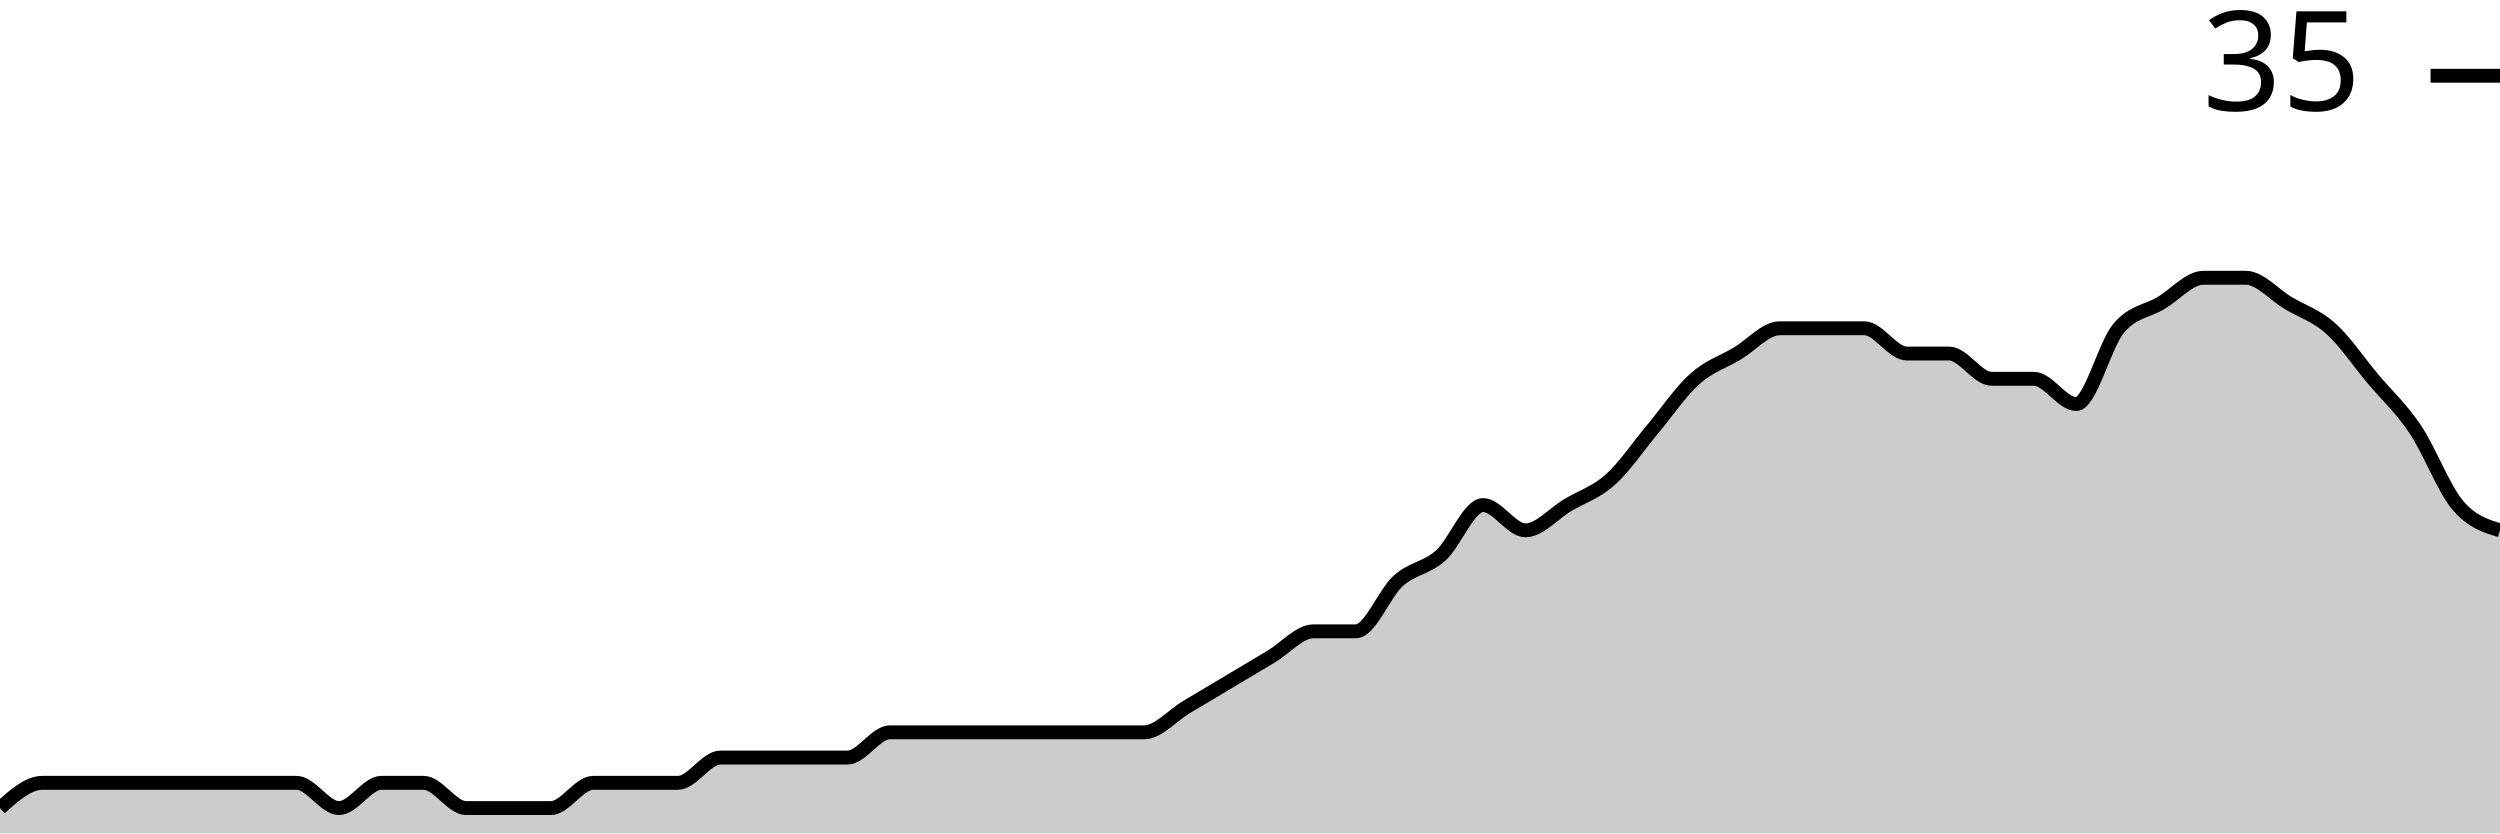
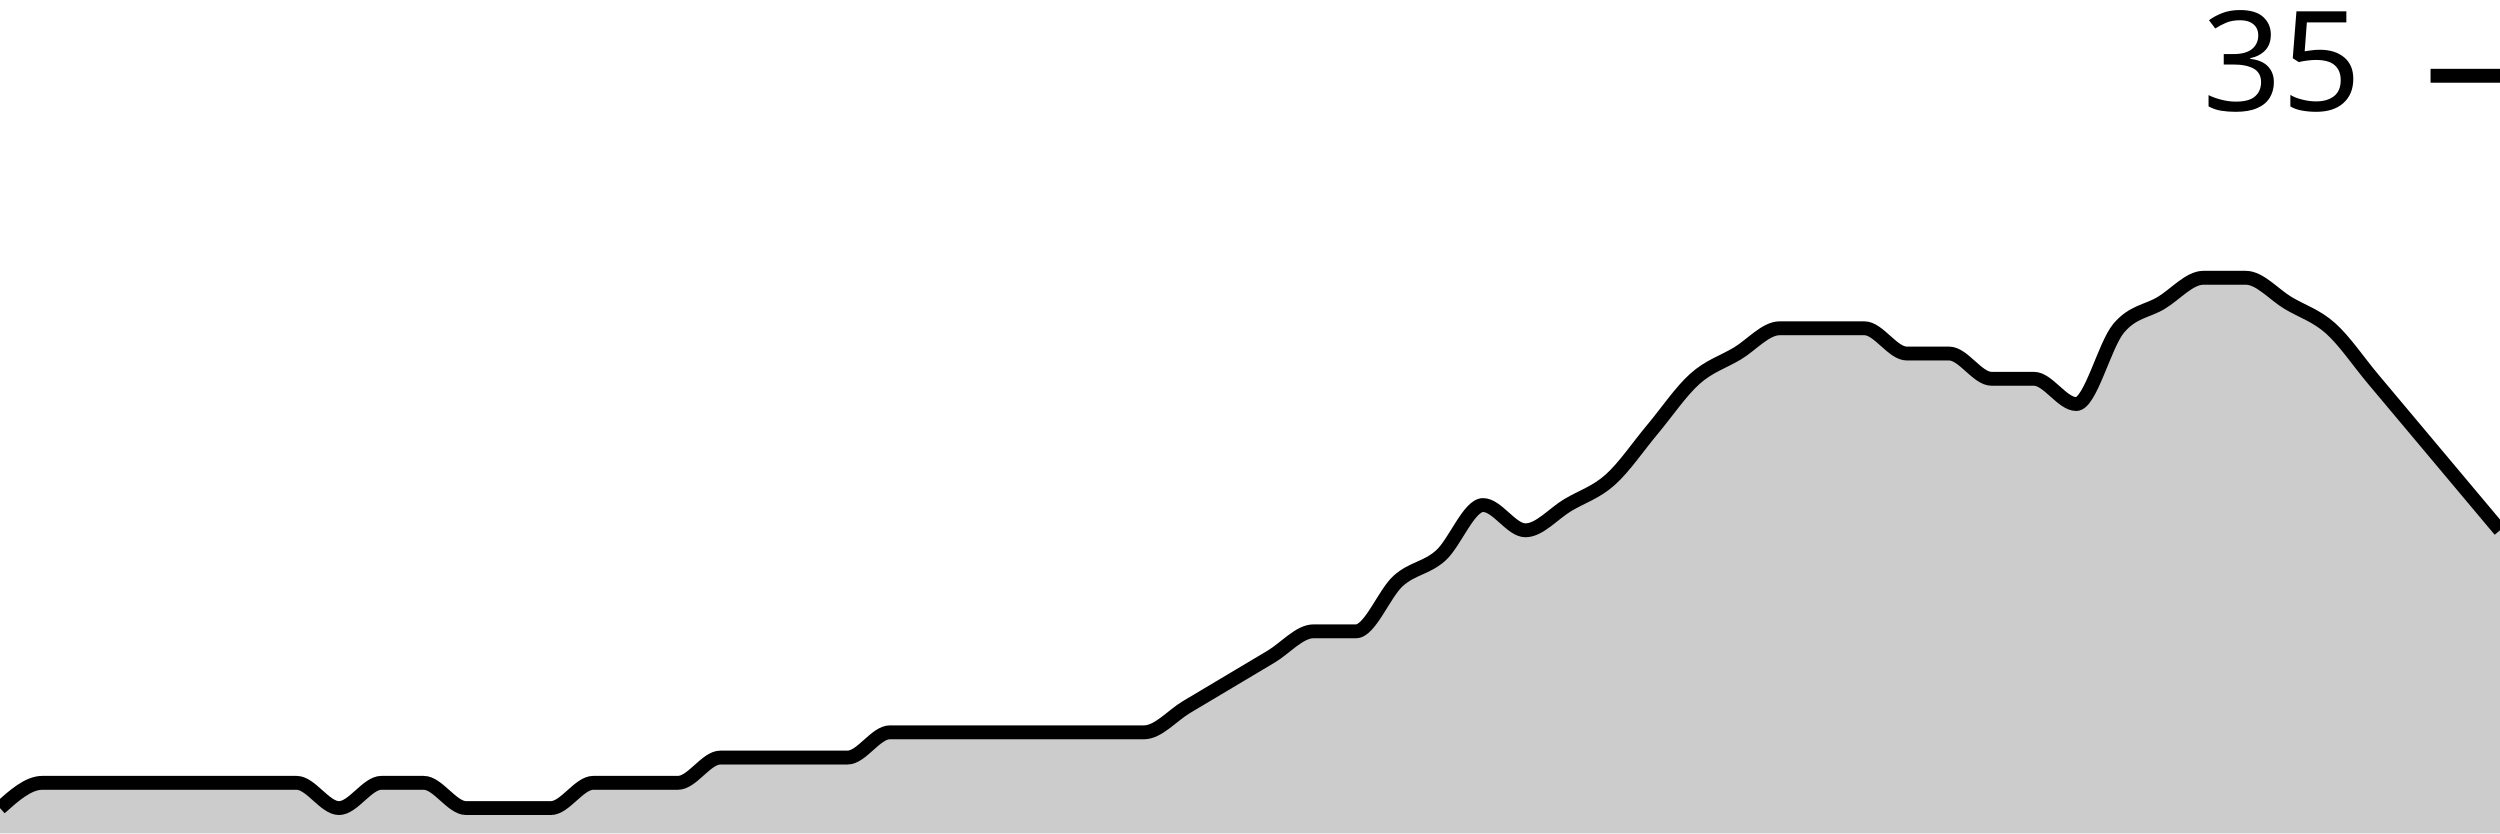
<svg xmlns="http://www.w3.org/2000/svg" viewBox="0 0 180 60">
  <g transform="translate(0,20)">
-     <path class="area" fill="rgba(0, 0, 0, 0.2)" d="M0,38.182C1.017,37.273,2.034,36.364,3.051,36.364C4.068,36.364,5.085,36.364,6.102,36.364C7.119,36.364,8.136,36.364,9.153,36.364C10.169,36.364,11.186,36.364,12.203,36.364C13.22,36.364,14.237,36.364,15.254,36.364C16.271,36.364,17.288,36.364,18.305,36.364C19.322,36.364,20.339,36.364,21.356,36.364C22.373,36.364,23.39,38.182,24.407,38.182C25.424,38.182,26.441,36.364,27.458,36.364C28.475,36.364,29.492,36.364,30.508,36.364C31.525,36.364,32.542,38.182,33.559,38.182C34.576,38.182,35.593,38.182,36.61,38.182C37.627,38.182,38.644,38.182,39.661,38.182C40.678,38.182,41.695,36.364,42.712,36.364C43.729,36.364,44.746,36.364,45.763,36.364C46.78,36.364,47.797,36.364,48.814,36.364C49.831,36.364,50.847,34.545,51.864,34.545C52.881,34.545,53.898,34.545,54.915,34.545C55.932,34.545,56.949,34.545,57.966,34.545C58.983,34.545,60,34.545,61.017,34.545C62.034,34.545,63.051,32.727,64.068,32.727C65.085,32.727,66.102,32.727,67.119,32.727C68.136,32.727,69.153,32.727,70.169,32.727C71.186,32.727,72.203,32.727,73.22,32.727C74.237,32.727,75.254,32.727,76.271,32.727C77.288,32.727,78.305,32.727,79.322,32.727C80.339,32.727,81.356,32.727,82.373,32.727C83.39,32.727,84.407,31.515,85.424,30.909C86.441,30.303,87.458,29.697,88.475,29.091C89.492,28.485,90.508,27.879,91.525,27.273C92.542,26.667,93.559,25.455,94.576,25.455C95.593,25.455,96.61,25.455,97.627,25.455C98.644,25.455,99.661,22.727,100.678,21.818C101.695,20.909,102.712,20.909,103.729,20C104.746,19.091,105.763,16.364,106.78,16.364C107.797,16.364,108.814,18.182,109.831,18.182C110.847,18.182,111.864,16.97,112.881,16.364C113.898,15.758,114.915,15.455,115.932,14.545C116.949,13.636,117.966,12.121,118.983,10.909C120,9.697,121.017,8.182,122.034,7.273C123.051,6.364,124.068,6.061,125.085,5.455C126.102,4.848,127.119,3.636,128.136,3.636C129.153,3.636,130.169,3.636,131.186,3.636C132.203,3.636,133.22,3.636,134.237,3.636C135.254,3.636,136.271,5.455,137.288,5.455C138.305,5.455,139.322,5.455,140.339,5.455C141.356,5.455,142.373,7.273,143.39,7.273C144.407,7.273,145.424,7.273,146.441,7.273C147.458,7.273,148.475,9.091,149.492,9.091C150.508,9.091,151.525,4.848,152.542,3.636C153.559,2.424,154.576,2.424,155.593,1.818C156.61,1.212,157.627,0,158.644,0C159.661,0,160.678,0,161.695,0C162.712,0,163.729,1.212,164.746,1.818C165.763,2.424,166.78,2.727,167.797,3.636C168.814,4.545,169.831,6.061,170.847,7.273C171.864,8.485,172.881,9.394,173.898,10.909C174.915,12.424,175.932,15.152,176.949,16.364C177.966,17.576,178.983,17.879,180,18.182L180,40C178.983,40,177.966,40,176.949,40C175.932,40,174.915,40,173.898,40C172.881,40,171.864,40,170.847,40C169.831,40,168.814,40,167.797,40C166.78,40,165.763,40,164.746,40C163.729,40,162.712,40,161.695,40C160.678,40,159.661,40,158.644,40C157.627,40,156.61,40,155.593,40C154.576,40,153.559,40,152.542,40C151.525,40,150.508,40,149.492,40C148.475,40,147.458,40,146.441,40C145.424,40,144.407,40,143.39,40C142.373,40,141.356,40,140.339,40C139.322,40,138.305,40,137.288,40C136.271,40,135.254,40,134.237,40C133.22,40,132.203,40,131.186,40C130.169,40,129.153,40,128.136,40C127.119,40,126.102,40,125.085,40C124.068,40,123.051,40,122.034,40C121.017,40,120,40,118.983,40C117.966,40,116.949,40,115.932,40C114.915,40,113.898,40,112.881,40C111.864,40,110.847,40,109.831,40C108.814,40,107.797,40,106.78,40C105.763,40,104.746,40,103.729,40C102.712,40,101.695,40,100.678,40C99.661,40,98.644,40,97.627,40C96.61,40,95.593,40,94.576,40C93.559,40,92.542,40,91.525,40C90.508,40,89.492,40,88.475,40C87.458,40,86.441,40,85.424,40C84.407,40,83.39,40,82.373,40C81.356,40,80.339,40,79.322,40C78.305,40,77.288,40,76.271,40C75.254,40,74.237,40,73.22,40C72.203,40,71.186,40,70.169,40C69.153,40,68.136,40,67.119,40C66.102,40,65.085,40,64.068,40C63.051,40,62.034,40,61.017,40C60,40,58.983,40,57.966,40C56.949,40,55.932,40,54.915,40C53.898,40,52.881,40,51.864,40C50.847,40,49.831,40,48.814,40C47.797,40,46.78,40,45.763,40C44.746,40,43.729,40,42.712,40C41.695,40,40.678,40,39.661,40C38.644,40,37.627,40,36.61,40C35.593,40,34.576,40,33.559,40C32.542,40,31.525,40,30.508,40C29.492,40,28.475,40,27.458,40C26.441,40,25.424,40,24.407,40C23.39,40,22.373,40,21.356,40C20.339,40,19.322,40,18.305,40C17.288,40,16.271,40,15.254,40C14.237,40,13.22,40,12.203,40C11.186,40,10.169,40,9.153,40C8.136,40,7.119,40,6.102,40C5.085,40,4.068,40,3.051,40C2.034,40,1.017,40,0,40Z" />
-     <path class="line" stroke="black" fill="none" d="M0,38.182C1.017,37.273,2.034,36.364,3.051,36.364C4.068,36.364,5.085,36.364,6.102,36.364C7.119,36.364,8.136,36.364,9.153,36.364C10.169,36.364,11.186,36.364,12.203,36.364C13.22,36.364,14.237,36.364,15.254,36.364C16.271,36.364,17.288,36.364,18.305,36.364C19.322,36.364,20.339,36.364,21.356,36.364C22.373,36.364,23.39,38.182,24.407,38.182C25.424,38.182,26.441,36.364,27.458,36.364C28.475,36.364,29.492,36.364,30.508,36.364C31.525,36.364,32.542,38.182,33.559,38.182C34.576,38.182,35.593,38.182,36.61,38.182C37.627,38.182,38.644,38.182,39.661,38.182C40.678,38.182,41.695,36.364,42.712,36.364C43.729,36.364,44.746,36.364,45.763,36.364C46.78,36.364,47.797,36.364,48.814,36.364C49.831,36.364,50.847,34.545,51.864,34.545C52.881,34.545,53.898,34.545,54.915,34.545C55.932,34.545,56.949,34.545,57.966,34.545C58.983,34.545,60,34.545,61.017,34.545C62.034,34.545,63.051,32.727,64.068,32.727C65.085,32.727,66.102,32.727,67.119,32.727C68.136,32.727,69.153,32.727,70.169,32.727C71.186,32.727,72.203,32.727,73.22,32.727C74.237,32.727,75.254,32.727,76.271,32.727C77.288,32.727,78.305,32.727,79.322,32.727C80.339,32.727,81.356,32.727,82.373,32.727C83.39,32.727,84.407,31.515,85.424,30.909C86.441,30.303,87.458,29.697,88.475,29.091C89.492,28.485,90.508,27.879,91.525,27.273C92.542,26.667,93.559,25.455,94.576,25.455C95.593,25.455,96.61,25.455,97.627,25.455C98.644,25.455,99.661,22.727,100.678,21.818C101.695,20.909,102.712,20.909,103.729,20C104.746,19.091,105.763,16.364,106.78,16.364C107.797,16.364,108.814,18.182,109.831,18.182C110.847,18.182,111.864,16.97,112.881,16.364C113.898,15.758,114.915,15.455,115.932,14.545C116.949,13.636,117.966,12.121,118.983,10.909C120,9.697,121.017,8.182,122.034,7.273C123.051,6.364,124.068,6.061,125.085,5.455C126.102,4.848,127.119,3.636,128.136,3.636C129.153,3.636,130.169,3.636,131.186,3.636C132.203,3.636,133.22,3.636,134.237,3.636C135.254,3.636,136.271,5.455,137.288,5.455C138.305,5.455,139.322,5.455,140.339,5.455C141.356,5.455,142.373,7.273,143.39,7.273C144.407,7.273,145.424,7.273,146.441,7.273C147.458,7.273,148.475,9.091,149.492,9.091C150.508,9.091,151.525,4.848,152.542,3.636C153.559,2.424,154.576,2.424,155.593,1.818C156.61,1.212,157.627,0,158.644,0C159.661,0,160.678,0,161.695,0C162.712,0,163.729,1.212,164.746,1.818C165.763,2.424,166.78,2.727,167.797,3.636C168.814,4.545,169.831,6.061,170.847,7.273C171.864,8.485,172.881,9.394,173.898,10.909C174.915,12.424,175.932,15.152,176.949,16.364C177.966,17.576,178.983,17.879,180,18.182" />
+     <path class="area" fill="rgba(0, 0, 0, 0.2)" d="M0,38.182C1.017,37.273,2.034,36.364,3.051,36.364C4.068,36.364,5.085,36.364,6.102,36.364C7.119,36.364,8.136,36.364,9.153,36.364C10.169,36.364,11.186,36.364,12.203,36.364C13.22,36.364,14.237,36.364,15.254,36.364C16.271,36.364,17.288,36.364,18.305,36.364C19.322,36.364,20.339,36.364,21.356,36.364C22.373,36.364,23.39,38.182,24.407,38.182C25.424,38.182,26.441,36.364,27.458,36.364C28.475,36.364,29.492,36.364,30.508,36.364C31.525,36.364,32.542,38.182,33.559,38.182C34.576,38.182,35.593,38.182,36.61,38.182C37.627,38.182,38.644,38.182,39.661,38.182C40.678,38.182,41.695,36.364,42.712,36.364C43.729,36.364,44.746,36.364,45.763,36.364C46.78,36.364,47.797,36.364,48.814,36.364C49.831,36.364,50.847,34.545,51.864,34.545C52.881,34.545,53.898,34.545,54.915,34.545C55.932,34.545,56.949,34.545,57.966,34.545C58.983,34.545,60,34.545,61.017,34.545C62.034,34.545,63.051,32.727,64.068,32.727C65.085,32.727,66.102,32.727,67.119,32.727C68.136,32.727,69.153,32.727,70.169,32.727C71.186,32.727,72.203,32.727,73.22,32.727C74.237,32.727,75.254,32.727,76.271,32.727C77.288,32.727,78.305,32.727,79.322,32.727C80.339,32.727,81.356,32.727,82.373,32.727C83.39,32.727,84.407,31.515,85.424,30.909C86.441,30.303,87.458,29.697,88.475,29.091C89.492,28.485,90.508,27.879,91.525,27.273C92.542,26.667,93.559,25.455,94.576,25.455C95.593,25.455,96.61,25.455,97.627,25.455C98.644,25.455,99.661,22.727,100.678,21.818C101.695,20.909,102.712,20.909,103.729,20C104.746,19.091,105.763,16.364,106.78,16.364C107.797,16.364,108.814,18.182,109.831,18.182C110.847,18.182,111.864,16.97,112.881,16.364C113.898,15.758,114.915,15.455,115.932,14.545C116.949,13.636,117.966,12.121,118.983,10.909C120,9.697,121.017,8.182,122.034,7.273C123.051,6.364,124.068,6.061,125.085,5.455C126.102,4.848,127.119,3.636,128.136,3.636C129.153,3.636,130.169,3.636,131.186,3.636C132.203,3.636,133.22,3.636,134.237,3.636C135.254,3.636,136.271,5.455,137.288,5.455C138.305,5.455,139.322,5.455,140.339,5.455C141.356,5.455,142.373,7.273,143.39,7.273C144.407,7.273,145.424,7.273,146.441,7.273C147.458,7.273,148.475,9.091,149.492,9.091C150.508,9.091,151.525,4.848,152.542,3.636C153.559,2.424,154.576,2.424,155.593,1.818C156.61,1.212,157.627,0,158.644,0C159.661,0,160.678,0,161.695,0C162.712,0,163.729,1.212,164.746,1.818C165.763,2.424,166.78,2.727,167.797,3.636C168.814,4.545,169.831,6.061,170.847,7.273C171.864,8.485,172.881,9.697,173.898,10.909C174.915,12.121,175.932,13.333,176.949,14.545C177.966,15.758,178.983,16.97,180,18.182L180,40C178.983,40,177.966,40,176.949,40C175.932,40,174.915,40,173.898,40C172.881,40,171.864,40,170.847,40C169.831,40,168.814,40,167.797,40C166.78,40,165.763,40,164.746,40C163.729,40,162.712,40,161.695,40C160.678,40,159.661,40,158.644,40C157.627,40,156.61,40,155.593,40C154.576,40,153.559,40,152.542,40C151.525,40,150.508,40,149.492,40C148.475,40,147.458,40,146.441,40C145.424,40,144.407,40,143.39,40C142.373,40,141.356,40,140.339,40C139.322,40,138.305,40,137.288,40C136.271,40,135.254,40,134.237,40C133.22,40,132.203,40,131.186,40C130.169,40,129.153,40,128.136,40C127.119,40,126.102,40,125.085,40C124.068,40,123.051,40,122.034,40C121.017,40,120,40,118.983,40C117.966,40,116.949,40,115.932,40C114.915,40,113.898,40,112.881,40C111.864,40,110.847,40,109.831,40C108.814,40,107.797,40,106.78,40C105.763,40,104.746,40,103.729,40C102.712,40,101.695,40,100.678,40C99.661,40,98.644,40,97.627,40C96.61,40,95.593,40,94.576,40C93.559,40,92.542,40,91.525,40C90.508,40,89.492,40,88.475,40C87.458,40,86.441,40,85.424,40C84.407,40,83.39,40,82.373,40C81.356,40,80.339,40,79.322,40C78.305,40,77.288,40,76.271,40C75.254,40,74.237,40,73.22,40C72.203,40,71.186,40,70.169,40C69.153,40,68.136,40,67.119,40C66.102,40,65.085,40,64.068,40C63.051,40,62.034,40,61.017,40C60,40,58.983,40,57.966,40C56.949,40,55.932,40,54.915,40C53.898,40,52.881,40,51.864,40C50.847,40,49.831,40,48.814,40C47.797,40,46.78,40,45.763,40C44.746,40,43.729,40,42.712,40C41.695,40,40.678,40,39.661,40C38.644,40,37.627,40,36.61,40C35.593,40,34.576,40,33.559,40C32.542,40,31.525,40,30.508,40C29.492,40,28.475,40,27.458,40C26.441,40,25.424,40,24.407,40C23.39,40,22.373,40,21.356,40C20.339,40,19.322,40,18.305,40C17.288,40,16.271,40,15.254,40C14.237,40,13.22,40,12.203,40C11.186,40,10.169,40,9.153,40C8.136,40,7.119,40,6.102,40C5.085,40,4.068,40,3.051,40C2.034,40,1.017,40,0,40Z" />
+     <path class="line" stroke="black" fill="none" d="M0,38.182C1.017,37.273,2.034,36.364,3.051,36.364C4.068,36.364,5.085,36.364,6.102,36.364C7.119,36.364,8.136,36.364,9.153,36.364C10.169,36.364,11.186,36.364,12.203,36.364C13.22,36.364,14.237,36.364,15.254,36.364C16.271,36.364,17.288,36.364,18.305,36.364C19.322,36.364,20.339,36.364,21.356,36.364C22.373,36.364,23.39,38.182,24.407,38.182C25.424,38.182,26.441,36.364,27.458,36.364C28.475,36.364,29.492,36.364,30.508,36.364C31.525,36.364,32.542,38.182,33.559,38.182C34.576,38.182,35.593,38.182,36.61,38.182C37.627,38.182,38.644,38.182,39.661,38.182C40.678,38.182,41.695,36.364,42.712,36.364C43.729,36.364,44.746,36.364,45.763,36.364C46.78,36.364,47.797,36.364,48.814,36.364C49.831,36.364,50.847,34.545,51.864,34.545C52.881,34.545,53.898,34.545,54.915,34.545C55.932,34.545,56.949,34.545,57.966,34.545C58.983,34.545,60,34.545,61.017,34.545C62.034,34.545,63.051,32.727,64.068,32.727C65.085,32.727,66.102,32.727,67.119,32.727C68.136,32.727,69.153,32.727,70.169,32.727C71.186,32.727,72.203,32.727,73.22,32.727C74.237,32.727,75.254,32.727,76.271,32.727C77.288,32.727,78.305,32.727,79.322,32.727C80.339,32.727,81.356,32.727,82.373,32.727C83.39,32.727,84.407,31.515,85.424,30.909C86.441,30.303,87.458,29.697,88.475,29.091C89.492,28.485,90.508,27.879,91.525,27.273C92.542,26.667,93.559,25.455,94.576,25.455C95.593,25.455,96.61,25.455,97.627,25.455C98.644,25.455,99.661,22.727,100.678,21.818C101.695,20.909,102.712,20.909,103.729,20C104.746,19.091,105.763,16.364,106.78,16.364C107.797,16.364,108.814,18.182,109.831,18.182C110.847,18.182,111.864,16.97,112.881,16.364C113.898,15.758,114.915,15.455,115.932,14.545C116.949,13.636,117.966,12.121,118.983,10.909C120,9.697,121.017,8.182,122.034,7.273C123.051,6.364,124.068,6.061,125.085,5.455C126.102,4.848,127.119,3.636,128.136,3.636C129.153,3.636,130.169,3.636,131.186,3.636C132.203,3.636,133.22,3.636,134.237,3.636C135.254,3.636,136.271,5.455,137.288,5.455C138.305,5.455,139.322,5.455,140.339,5.455C141.356,5.455,142.373,7.273,143.39,7.273C144.407,7.273,145.424,7.273,146.441,7.273C147.458,7.273,148.475,9.091,149.492,9.091C150.508,9.091,151.525,4.848,152.542,3.636C153.559,2.424,154.576,2.424,155.593,1.818C156.61,1.212,157.627,0,158.644,0C159.661,0,160.678,0,161.695,0C162.712,0,163.729,1.212,164.746,1.818C165.763,2.424,166.78,2.727,167.797,3.636C168.814,4.545,169.831,6.061,170.847,7.273C171.864,8.485,172.881,9.697,173.898,10.909C174.915,12.121,175.932,13.333,176.949,14.545C177.966,15.758,178.983,16.97,180,18.182" />
    <path class="axis-ceiling" stroke-width="1" stroke="black" fill="none" d="M175,-14.545L180,-14.545" />
    <text class="axis-ceiling-label" font-family="sans-serif" text-anchor="end" font-size="10px" x="170" y="-12.045">35</text>
  </g>
</svg>
